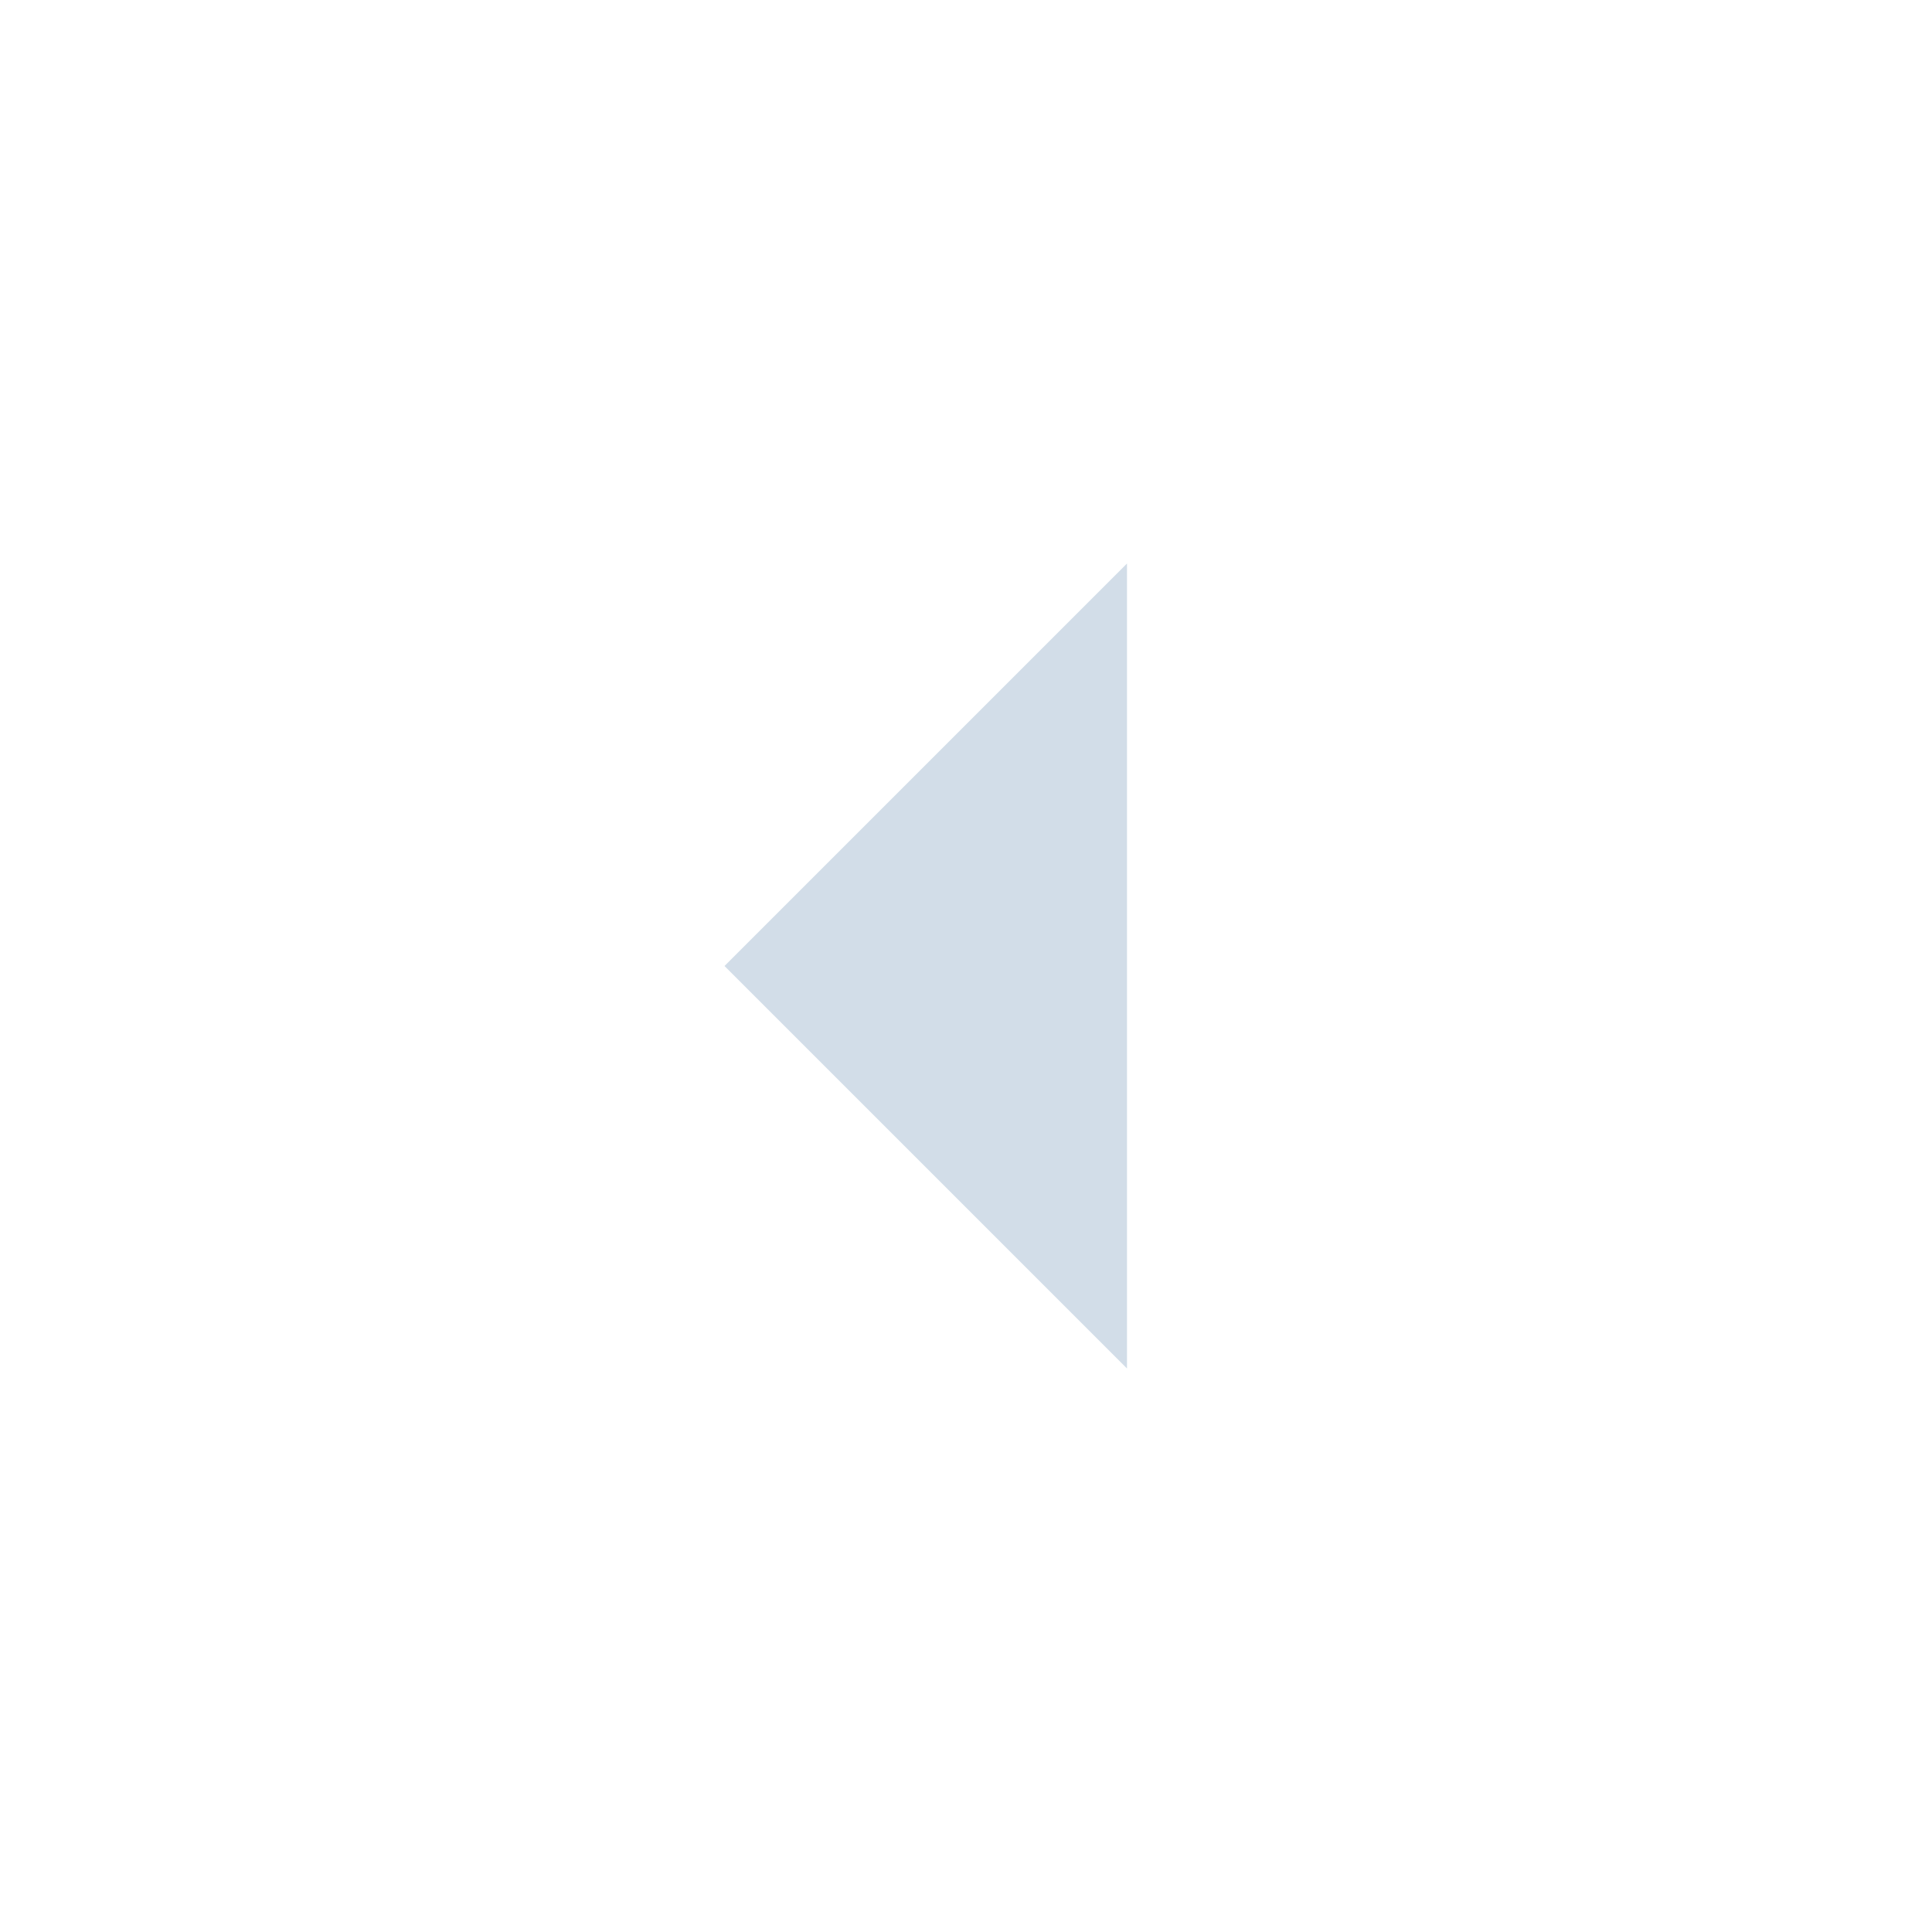
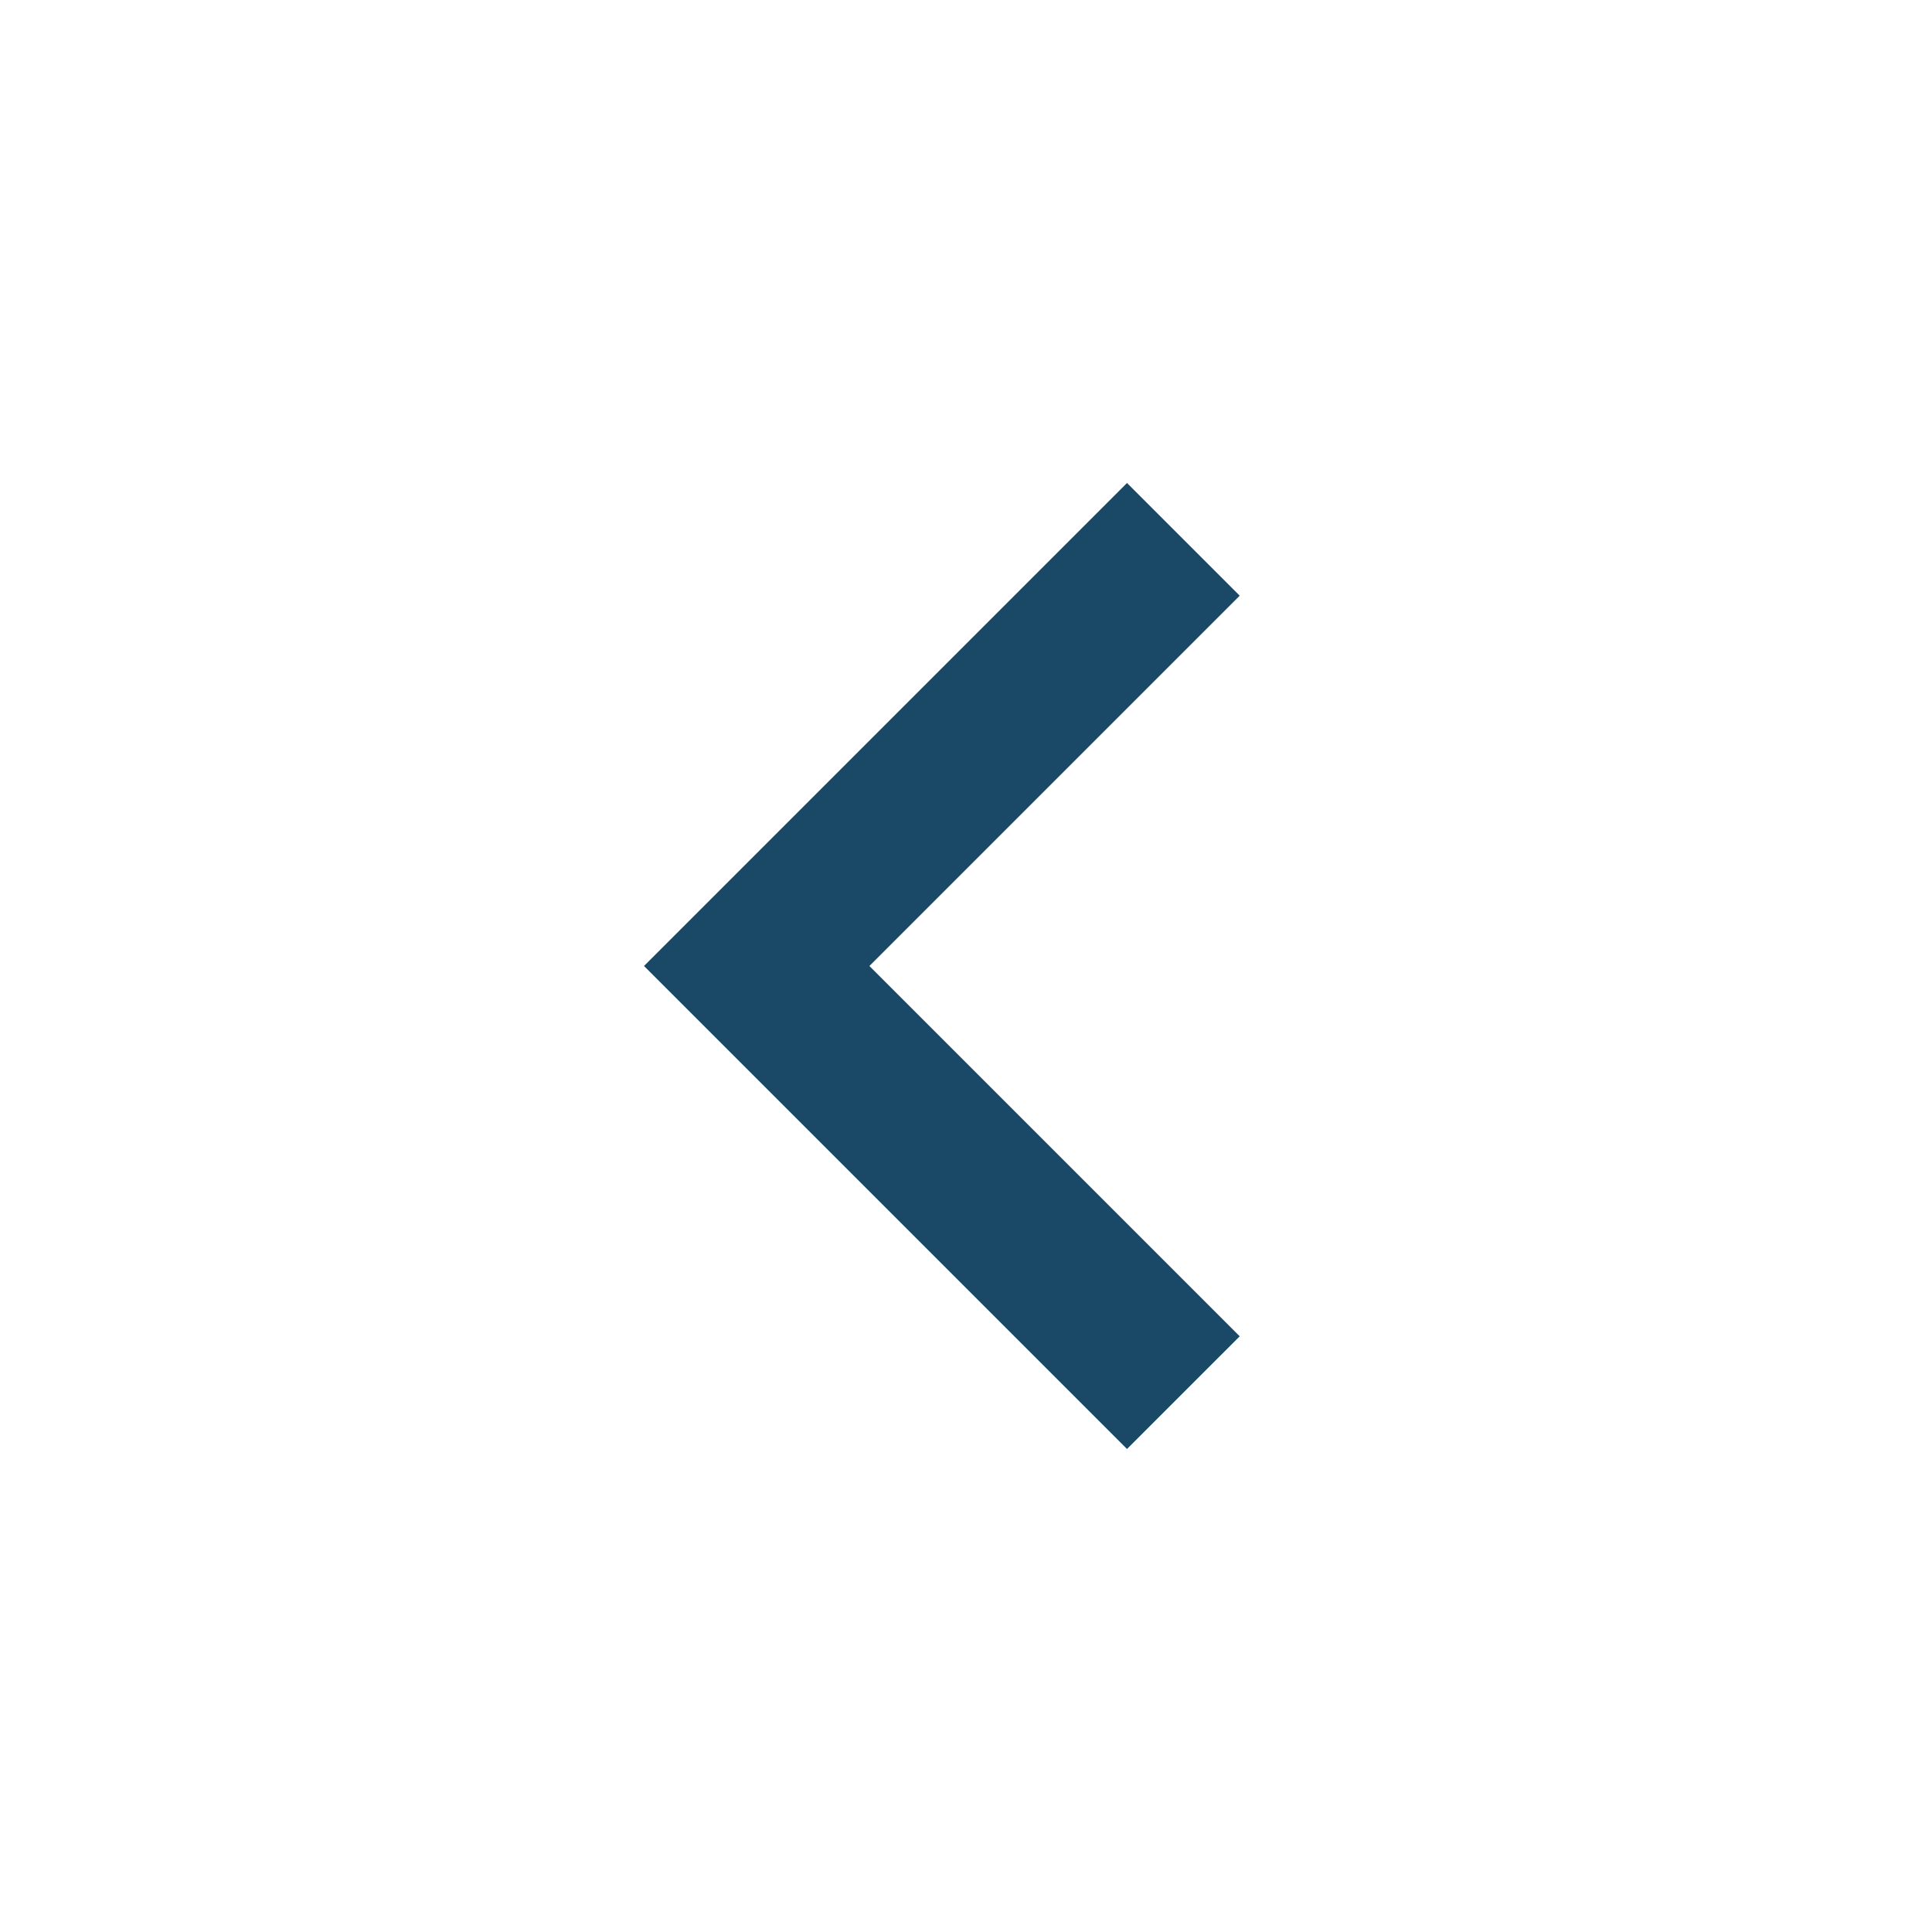
- <svg xmlns="http://www.w3.org/2000/svg" height="24px" viewBox="0 -960 960 960" width="24px" fill="#D2DDE8">
-   <path d="M560-280 360-480l200-200v400Z" />
+ <svg xmlns="http://www.w3.org/2000/svg" height="24px" viewBox="0 -960 960 960" width="24px" fill="#194967">
+   <path d="M560-240 320-480l240-240 56 56-184 184 184 184-56 56Z" />
</svg>
